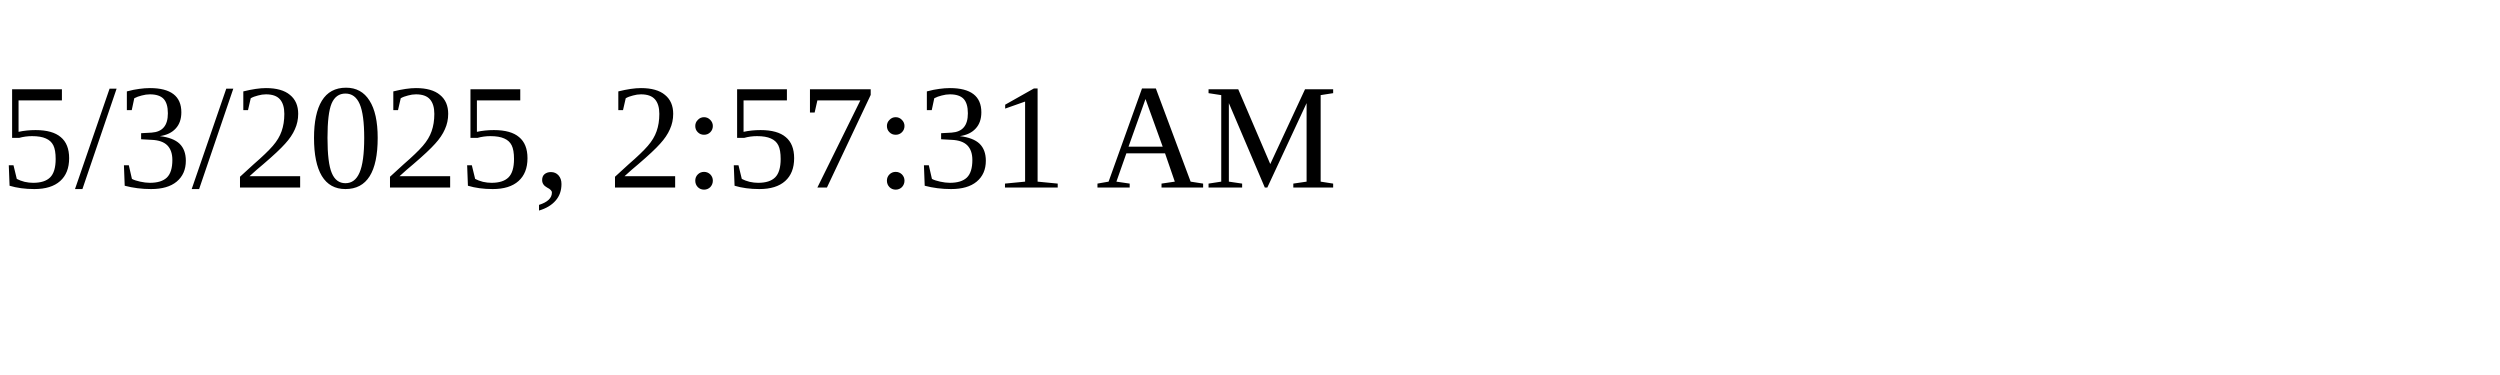
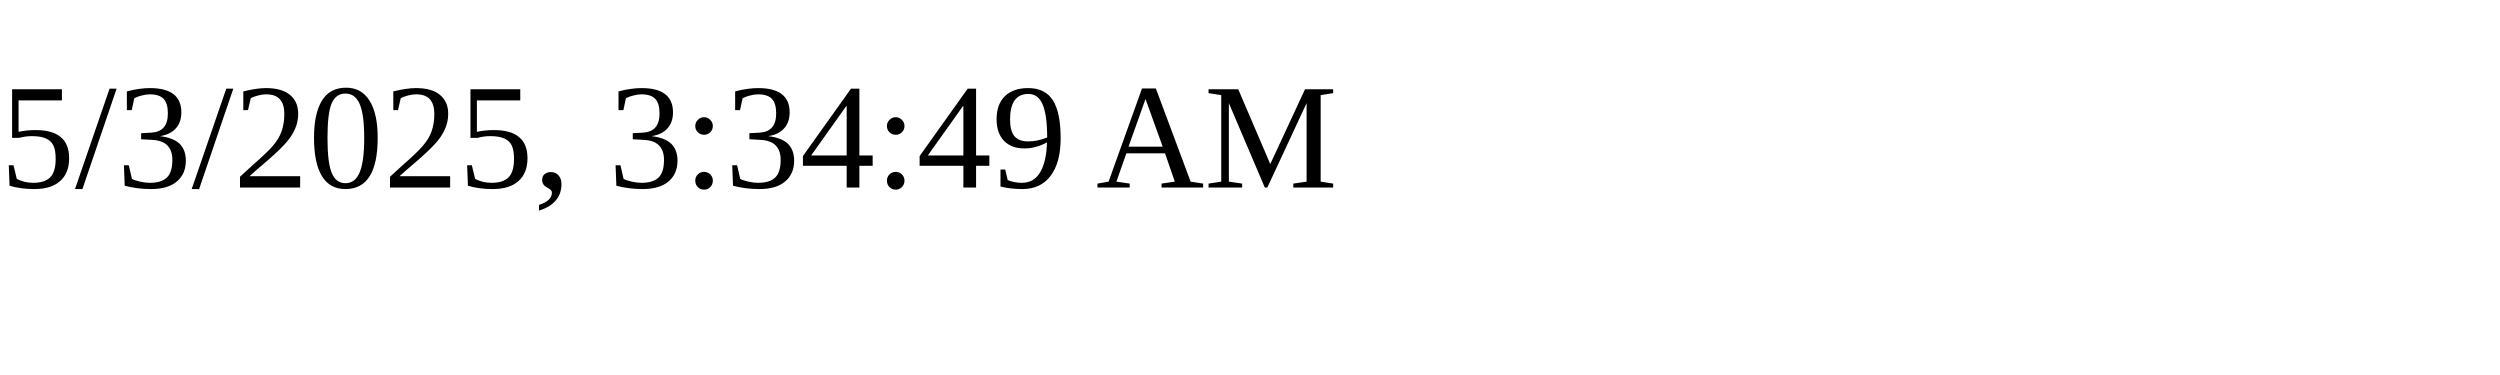
<svg xmlns="http://www.w3.org/2000/svg" height="30" width="200">
-   <text x="0" y="15">5/3/2025, 2:57:31 AM</text>
+   <text x="0" y="15">5/3/2025, 3:34:49 AM</text>
</svg>
